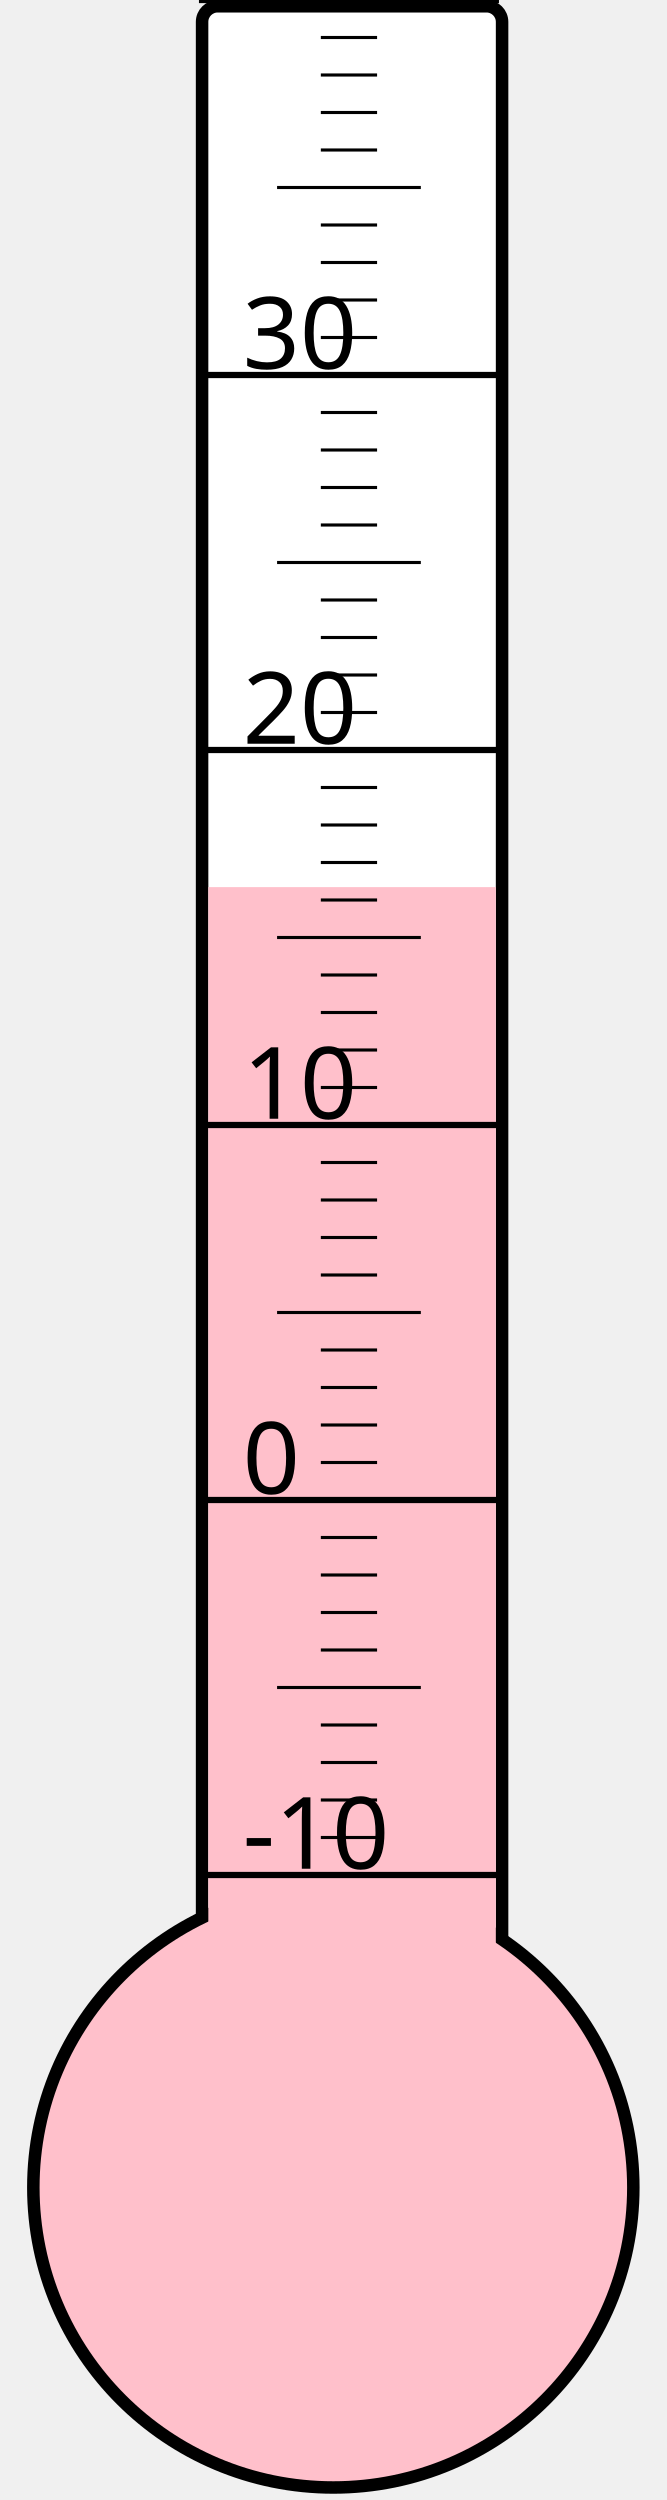
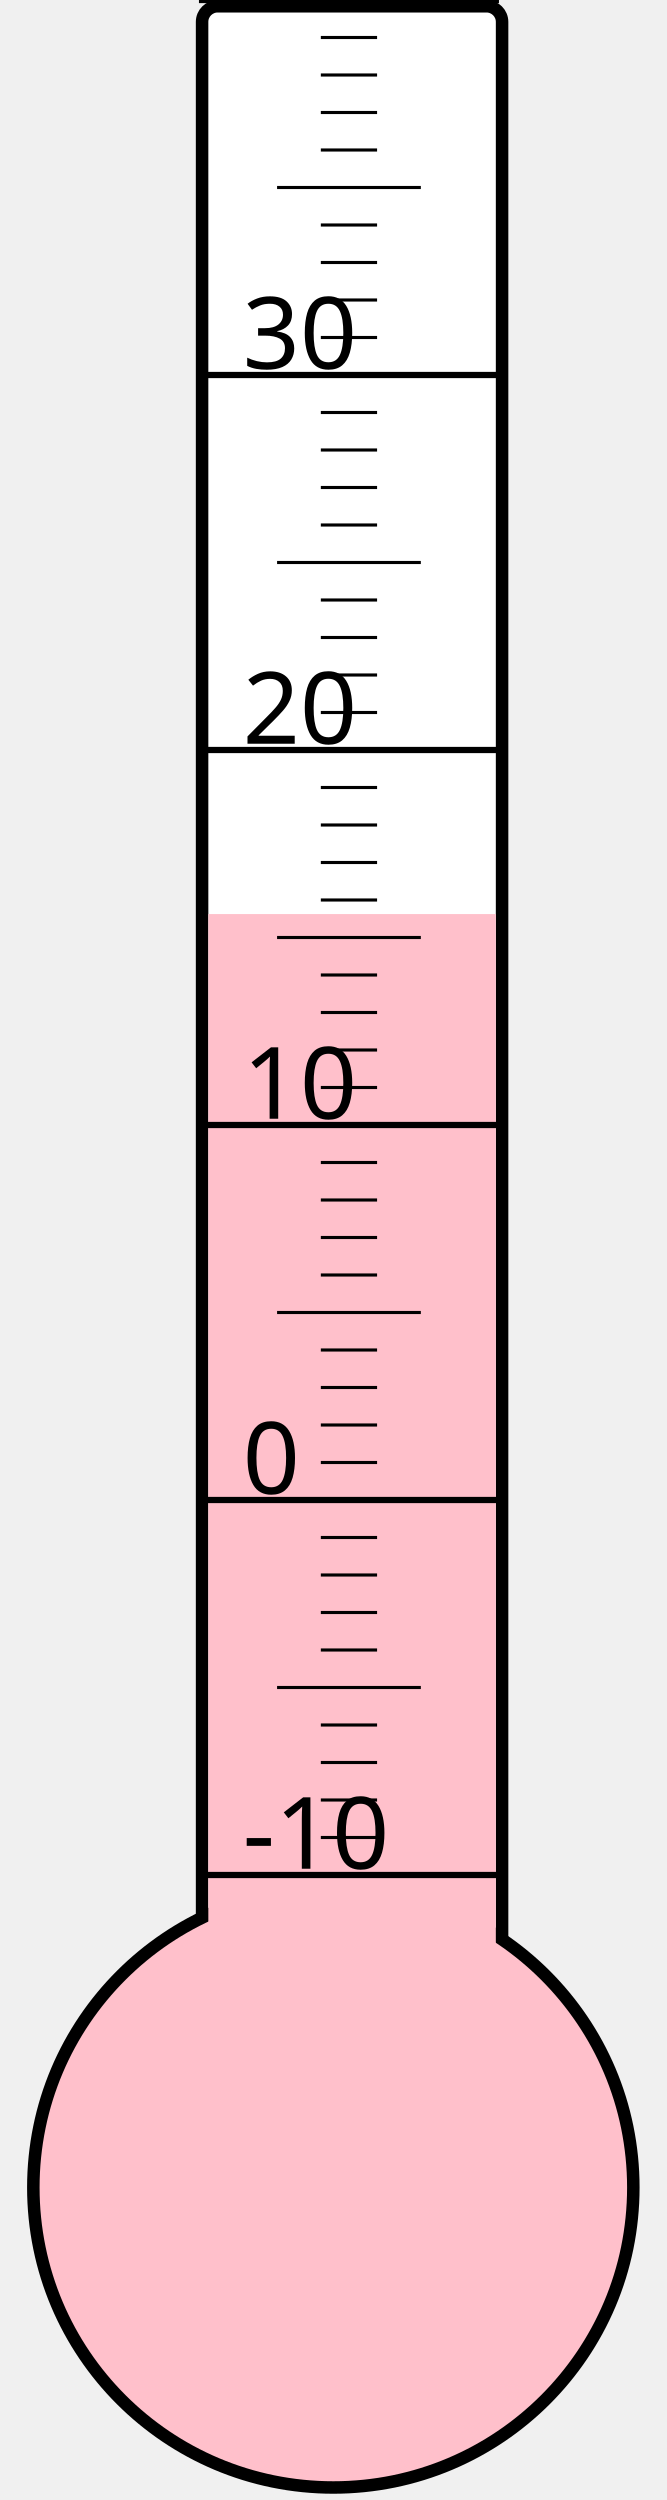
<svg xmlns="http://www.w3.org/2000/svg" width="40px" height="150px" viewBox="0 0 200 800">
  <rect width="200" height="800" x="0" y="0" style="fill: #ffffeb; fill-opacity: 0;" />
  <rect width="96" height="680" x="58" y="2" rx="5" ry="5" style="fill: white; fill-opacity: 1; stroke: black; stroke-width: 4;" />
  <circle cx="100" cy="700" r="96" style="fill: pink; stroke: black; stroke-width: 4;" />
-   <rect width="92" height="416.125" x="60" y="283.875" style="fill: pink; fill-opacity: 1; stroke-width: 0;" />
+   <rect width="92" height="407.5" x="60" y="292.5" style="fill: pink; fill-opacity: 1; stroke-width: 0;" />
  <text x="71" y="598" style="font-family: sans-serif; font-size: 24pt;">-10</text>
  <text x="71" y="478" style="font-family: sans-serif; font-size: 24pt;">0</text>
  <text x="71" y="358" style="font-family: sans-serif; font-size: 24pt;">10</text>
  <text x="71" y="238" style="font-family: sans-serif; font-size: 24pt;">20</text>
  <text x="71" y="118" style="font-family: sans-serif; font-size: 24pt;">30</text>
  <g style="stroke: black;">
    <line x1="57" y1="600" x2="153" y2="600" style="stroke-width: 2;" />
    <line x1="96" y1="588" x2="114" y2="588" style="stroke-width: 1;" />
    <line x1="96" y1="576" x2="114" y2="576" style="stroke-width: 1;" />
    <line x1="96" y1="564" x2="114" y2="564" style="stroke-width: 1;" />
    <line x1="96" y1="552" x2="114" y2="552" style="stroke-width: 1;" />
    <line x1="82" y1="540" x2="128" y2="540" style="stroke-width: 1;" />
    <line x1="96" y1="528" x2="114" y2="528" style="stroke-width: 1;" />
    <line x1="96" y1="516" x2="114" y2="516" style="stroke-width: 1;" />
    <line x1="96" y1="504" x2="114" y2="504" style="stroke-width: 1;" />
    <line x1="96" y1="492" x2="114" y2="492" style="stroke-width: 1;" />
    <line x1="57" y1="480" x2="153" y2="480" style="stroke-width: 2;" />
    <line x1="96" y1="468" x2="114" y2="468" style="stroke-width: 1;" />
    <line x1="96" y1="456" x2="114" y2="456" style="stroke-width: 1;" />
    <line x1="96" y1="444" x2="114" y2="444" style="stroke-width: 1;" />
    <line x1="96" y1="432" x2="114" y2="432" style="stroke-width: 1;" />
    <line x1="82" y1="420" x2="128" y2="420" style="stroke-width: 1;" />
    <line x1="96" y1="408" x2="114" y2="408" style="stroke-width: 1;" />
    <line x1="96" y1="396" x2="114" y2="396" style="stroke-width: 1;" />
    <line x1="96" y1="384" x2="114" y2="384" style="stroke-width: 1;" />
    <line x1="96" y1="372" x2="114" y2="372" style="stroke-width: 1;" />
    <line x1="57" y1="360" x2="153" y2="360" style="stroke-width: 2;" />
    <line x1="96" y1="348" x2="114" y2="348" style="stroke-width: 1;" />
    <line x1="96" y1="336" x2="114" y2="336" style="stroke-width: 1;" />
    <line x1="96" y1="324" x2="114" y2="324" style="stroke-width: 1;" />
    <line x1="96" y1="312" x2="114" y2="312" style="stroke-width: 1;" />
    <line x1="82" y1="300" x2="128" y2="300" style="stroke-width: 1;" />
    <line x1="96" y1="288" x2="114" y2="288" style="stroke-width: 1;" />
    <line x1="96" y1="276" x2="114" y2="276" style="stroke-width: 1;" />
    <line x1="96" y1="264" x2="114" y2="264" style="stroke-width: 1;" />
    <line x1="96" y1="252" x2="114" y2="252" style="stroke-width: 1;" />
    <line x1="57" y1="240" x2="153" y2="240" style="stroke-width: 2;" />
    <line x1="96" y1="228" x2="114" y2="228" style="stroke-width: 1;" />
    <line x1="96" y1="216" x2="114" y2="216" style="stroke-width: 1;" />
    <line x1="96" y1="204" x2="114" y2="204" style="stroke-width: 1;" />
    <line x1="96" y1="192" x2="114" y2="192" style="stroke-width: 1;" />
    <line x1="82" y1="180" x2="128" y2="180" style="stroke-width: 1;" />
    <line x1="96" y1="168" x2="114" y2="168" style="stroke-width: 1;" />
    <line x1="96" y1="156" x2="114" y2="156" style="stroke-width: 1;" />
    <line x1="96" y1="144" x2="114" y2="144" style="stroke-width: 1;" />
    <line x1="96" y1="132" x2="114" y2="132" style="stroke-width: 1;" />
    <line x1="57" y1="120" x2="153" y2="120" style="stroke-width: 2;" />
    <line x1="96" y1="108" x2="114" y2="108" style="stroke-width: 1;" />
    <line x1="96" y1="96" x2="114" y2="96" style="stroke-width: 1;" />
    <line x1="96" y1="84" x2="114" y2="84" style="stroke-width: 1;" />
    <line x1="96" y1="72" x2="114" y2="72" style="stroke-width: 1;" />
    <line x1="82" y1="60" x2="128" y2="60" style="stroke-width: 1;" />
    <line x1="96" y1="48" x2="114" y2="48" style="stroke-width: 1;" />
    <line x1="96" y1="36" x2="114" y2="36" style="stroke-width: 1;" />
    <line x1="96" y1="24" x2="114" y2="24" style="stroke-width: 1;" />
    <line x1="96" y1="12" x2="114" y2="12" style="stroke-width: 1;" />
    <line x1="57" y1="0" x2="153" y2="0" style="stroke-width: 2;" />
  </g>
</svg>
